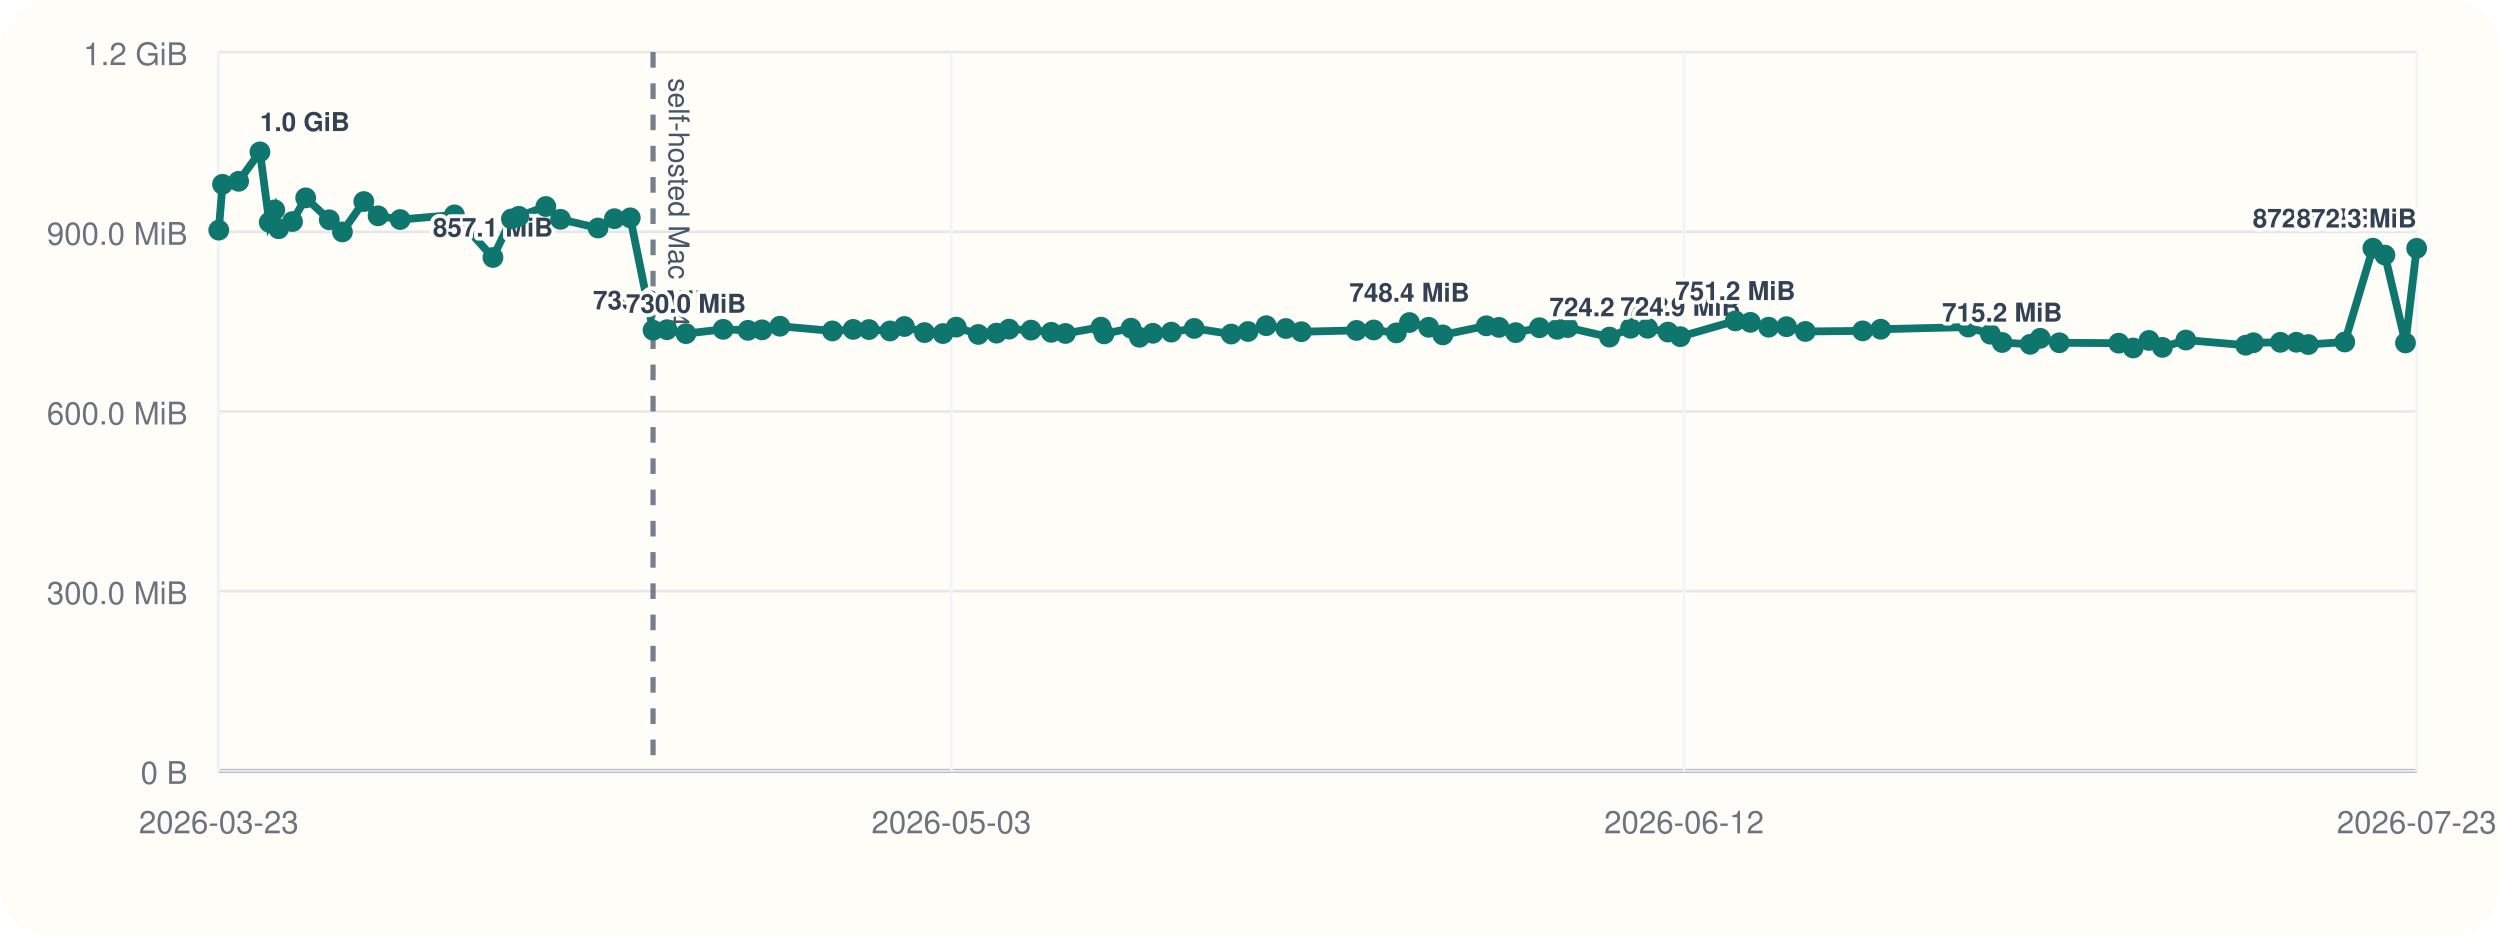
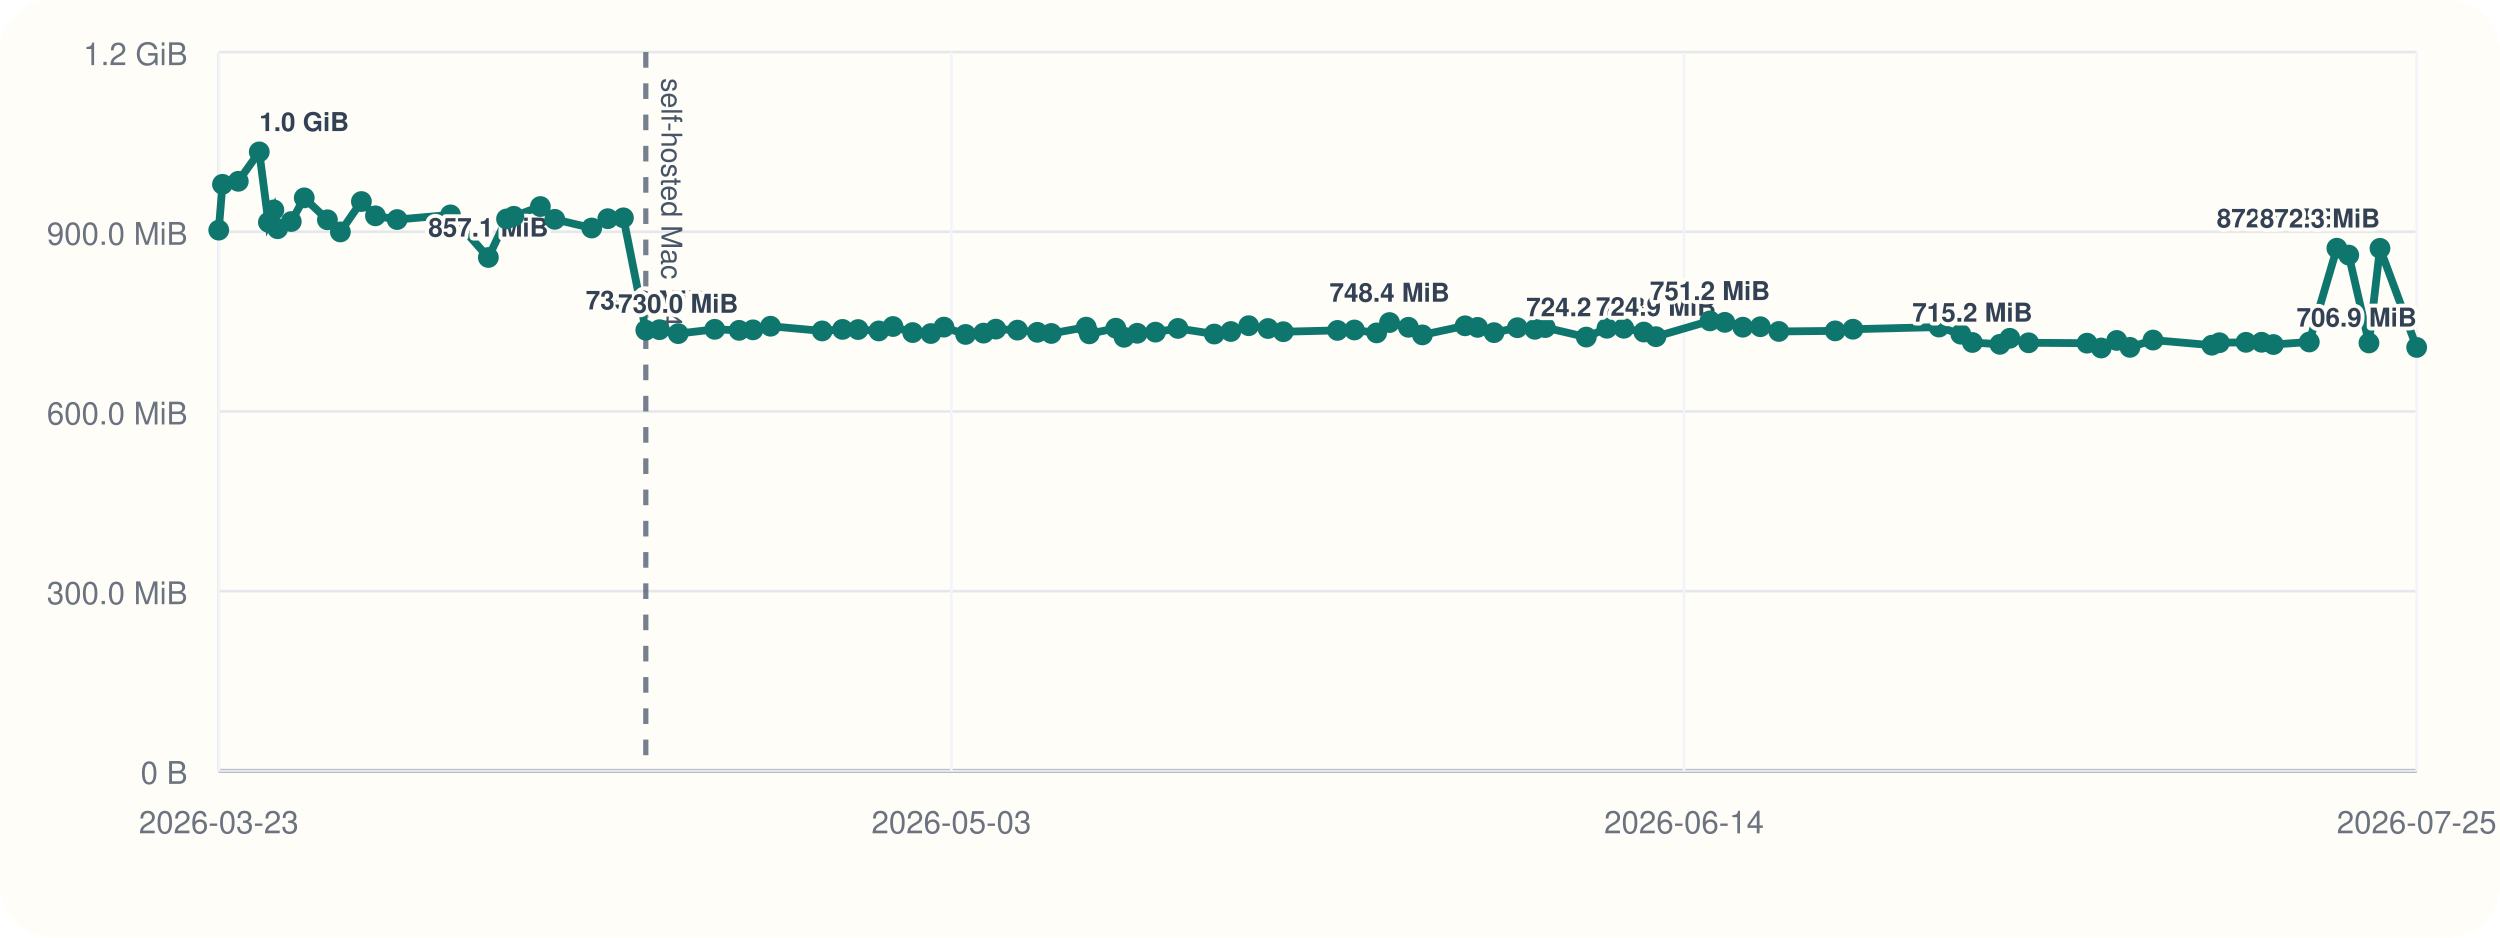
<svg xmlns="http://www.w3.org/2000/svg" viewBox="0 0 960 360">
  <rect width="960" height="360" rx="20" fill="#fffdf7" />
  <line x1="84" y1="296" x2="928" y2="296" stroke="#cbd5e1" stroke-width="1" />
  <line x1="84" y1="20" x2="84" y2="296" stroke="#cbd5e1" stroke-width="1" />
  <line x1="84" y1="296.00" x2="928" y2="296.00" stroke="#94a3b8" stroke-width="1.5" />
  <line x1="84" y1="296.00" x2="928" y2="296.00" stroke="#e5e7eb" stroke-width="1" />
  <text x="72" y="301.00" text-anchor="end" font-size="12" font-family="Helvetica, Arial, sans-serif" fill="#6b7280">0 B</text>
  <line x1="84" y1="227.00" x2="928" y2="227.00" stroke="#e5e7eb" stroke-width="1" />
  <text x="72" y="232.00" text-anchor="end" font-size="12" font-family="Helvetica, Arial, sans-serif" fill="#6b7280">300.0 MiB</text>
  <line x1="84" y1="158.00" x2="928" y2="158.00" stroke="#e5e7eb" stroke-width="1" />
  <text x="72" y="163.00" text-anchor="end" font-size="12" font-family="Helvetica, Arial, sans-serif" fill="#6b7280">600.0 MiB</text>
  <line x1="84" y1="89.00" x2="928" y2="89.00" stroke="#e5e7eb" stroke-width="1" />
  <text x="72" y="94.00" text-anchor="end" font-size="12" font-family="Helvetica, Arial, sans-serif" fill="#6b7280">900.0 MiB</text>
  <line x1="84" y1="20.00" x2="928" y2="20.00" stroke="#e5e7eb" stroke-width="1" />
  <text x="72" y="25.00" text-anchor="end" font-size="12" font-family="Helvetica, Arial, sans-serif" fill="#6b7280">1.2 GiB</text>
  <line x1="84.00" y1="20" x2="84.00" y2="296" stroke="#f1f5f9" stroke-width="1" />
  <text x="84.00" y="320" text-anchor="middle" font-size="12" font-family="Helvetica, Arial, sans-serif" fill="#6b7280">2026-03-23</text>
  <line x1="365.33" y1="20" x2="365.33" y2="296" stroke="#f1f5f9" stroke-width="1" />
  <text x="365.33" y="320" text-anchor="middle" font-size="12" font-family="Helvetica, Arial, sans-serif" fill="#6b7280">2026-05-03</text>
  <line x1="646.67" y1="20" x2="646.67" y2="296" stroke="#f1f5f9" stroke-width="1" />
-   <text x="646.67" y="320" text-anchor="middle" font-size="12" font-family="Helvetica, Arial, sans-serif" fill="#6b7280">2026-06-12</text>
+   <text x="646.67" y="320" text-anchor="middle" font-size="12" font-family="Helvetica, Arial, sans-serif" fill="#6b7280">2026-06-14</text>
  <line x1="928.00" y1="20" x2="928.00" y2="296" stroke="#f1f5f9" stroke-width="1" />
-   <text x="928.00" y="320" text-anchor="middle" font-size="12" font-family="Helvetica, Arial, sans-serif" fill="#6b7280">2026-07-23</text>
-   <line x1="250.77" y1="20" x2="250.77" y2="296" stroke="#475569" stroke-width="2" stroke-dasharray="6 6" opacity="0.75" />
-   <text x="256.77" y="30" transform="rotate(90 256.77 30)" font-size="11" font-family="Helvetica, Arial, sans-serif" fill="#475569">self-hosted Mac M4</text>
-   <polyline fill="none" stroke="#0f766e" stroke-width="3" points="84.00,88.37 85.45,70.78 91.63,69.62 99.82,58.33 103.39,85.36 105.51,80.60 106.99,87.83 112.32,85.07 117.38,75.98 126.44,84.40 131.49,89.06 139.71,77.39 145.19,82.88 153.66,84.31 174.50,82.52 189.29,98.87 196.39,84.08 199.24,83.06 209.60,79.31 215.23,84.22 229.66,87.56 235.93,83.98 242.03,83.65 250.77,126.80 256.11,126.60 263.41,128.11 277.70,126.46 287.22,126.85 292.63,126.66 299.48,125.27 319.64,127.08 327.60,126.49 333.68,126.55 341.77,127.08 347.29,125.38 355.00,127.71 362.09,128.08 367.20,125.62 375.66,128.42 382.66,127.92 387.48,126.39 395.92,126.77 403.69,127.61 409.13,128.05 422.76,125.63 423.97,128.20 434.32,126.03 437.54,129.51 442.69,127.98 449.81,127.54 458.58,126.11 472.79,128.27 479.24,127.30 486.23,125.07 493.77,126.15 499.74,127.38 520.89,126.88 527.50,126.71 536.18,127.83 541.22,123.86 548.60,125.68 554.05,128.60 570.73,125.11 575.61,125.71 582.02,127.73 591.15,125.84 597.96,126.45 602.04,125.79 618.04,129.44 626.12,126.05 632.70,126.05 640.51,127.51 645.25,129.28 666.35,123.22 672.15,123.78 679.17,125.64 686.03,125.46 693.26,127.28 715.26,127.06 722.20,126.42 755.80,125.59 764.31,128.33 768.83,131.51 779.58,132.22 783.44,129.91 790.80,131.63 813.60,131.78 819.13,133.63 825.20,130.73 830.36,133.39 839.38,130.58 862.34,132.56 865.30,131.61 875.67,131.45 881.79,131.43 886.40,132.30 900.40,131.32 911.18,95.32 915.80,97.95 923.70,131.69 928.00,95.37" />
+   <text x="928.00" y="320" text-anchor="middle" font-size="12" font-family="Helvetica, Arial, sans-serif" fill="#6b7280">2026-07-25</text>
+   <line x1="247.99" y1="20" x2="247.99" y2="296" stroke="#475569" stroke-width="2" stroke-dasharray="6 6" opacity="0.75" />
+   <text x="253.99" y="30" transform="rotate(90 253.99 30)" font-size="11" font-family="Helvetica, Arial, sans-serif" fill="#475569">self-hosted Mac M4</text>
+   <polyline fill="none" stroke="#0f766e" stroke-width="3" points="84.00,88.37 85.43,70.78 91.50,69.62 99.56,58.33 103.07,85.36 105.16,80.60 106.61,87.83 111.85,85.07 116.83,75.98 125.73,84.40 130.70,89.06 138.78,77.39 144.17,82.88 152.50,84.31 172.99,82.52 187.53,98.87 194.51,84.08 197.31,83.06 207.50,79.31 213.03,84.22 227.22,87.56 233.40,83.98 239.39,83.65 247.99,126.80 253.24,126.60 260.42,128.11 274.46,126.46 283.82,126.85 289.14,126.66 295.88,125.27 315.71,127.08 323.53,126.49 329.51,126.55 337.47,127.08 342.90,125.38 350.47,127.71 357.44,128.08 362.47,125.62 370.79,128.42 377.67,127.92 382.41,126.39 390.71,126.77 398.35,127.61 403.71,128.05 417.10,125.63 418.29,128.20 428.47,126.03 431.64,129.51 436.70,127.98 443.70,127.54 452.33,126.11 466.29,128.27 472.64,127.30 479.51,125.07 486.92,126.15 492.80,127.38 513.59,126.88 520.09,126.71 528.63,127.83 533.58,123.86 540.84,125.68 546.20,128.60 562.60,125.11 567.40,125.71 573.70,127.73 582.68,125.84 589.38,126.45 593.39,125.79 609.13,129.44 617.07,126.05 623.53,126.05 631.22,127.51 635.88,129.28 656.62,123.22 662.33,123.78 669.24,125.64 675.98,125.46 683.08,127.28 704.72,127.06 711.54,126.42 744.58,125.59 752.95,128.33 757.39,131.51 767.96,132.22 771.76,129.91 779.00,131.63 801.41,131.78 806.86,133.63 812.82,130.73 817.90,133.39 826.77,130.58 849.34,132.56 852.25,131.61 862.45,131.45 868.46,131.43 873.00,132.30 886.77,131.32 897.36,95.32 901.91,97.95 909.68,131.69 913.91,95.37 928.00,133.41" />
  <circle cx="84.00" cy="88.37" r="4" fill="#0f766e" />
-   <circle cx="85.45" cy="70.78" r="4" fill="#0f766e" />
-   <circle cx="91.63" cy="69.62" r="4" fill="#0f766e" />
-   <circle cx="99.82" cy="58.33" r="4" fill="#0f766e" />
-   <text x="99.82" y="50.33" text-anchor="start" font-size="10" font-family="Helvetica, Arial, sans-serif" font-weight="600" paint-order="stroke" stroke="#fffdf7" stroke-width="3" stroke-linejoin="round" fill="#334155">1.0 GiB</text>
-   <circle cx="103.39" cy="85.36" r="4" fill="#0f766e" />
-   <circle cx="105.51" cy="80.60" r="4" fill="#0f766e" />
-   <circle cx="106.99" cy="87.83" r="4" fill="#0f766e" />
-   <circle cx="112.32" cy="85.07" r="4" fill="#0f766e" />
-   <circle cx="117.38" cy="75.98" r="4" fill="#0f766e" />
-   <circle cx="126.44" cy="84.40" r="4" fill="#0f766e" />
-   <circle cx="131.49" cy="89.06" r="4" fill="#0f766e" />
-   <circle cx="139.71" cy="77.39" r="4" fill="#0f766e" />
-   <circle cx="145.19" cy="82.88" r="4" fill="#0f766e" />
-   <circle cx="153.66" cy="84.31" r="4" fill="#0f766e" />
-   <circle cx="174.50" cy="82.52" r="4" fill="#0f766e" />
-   <circle cx="189.29" cy="98.87" r="4" fill="#0f766e" />
-   <text x="189.29" y="90.87" text-anchor="middle" font-size="10" font-family="Helvetica, Arial, sans-serif" font-weight="600" paint-order="stroke" stroke="#fffdf7" stroke-width="3" stroke-linejoin="round" fill="#334155">857.1 MiB</text>
-   <circle cx="196.39" cy="84.08" r="4" fill="#0f766e" />
-   <circle cx="199.24" cy="83.06" r="4" fill="#0f766e" />
-   <circle cx="209.60" cy="79.31" r="4" fill="#0f766e" />
-   <circle cx="215.23" cy="84.22" r="4" fill="#0f766e" />
-   <circle cx="229.66" cy="87.56" r="4" fill="#0f766e" />
-   <circle cx="235.93" cy="83.98" r="4" fill="#0f766e" />
-   <circle cx="242.03" cy="83.65" r="4" fill="#0f766e" />
-   <circle cx="250.77" cy="126.80" r="4" fill="#0f766e" />
-   <text x="250.77" y="118.80" text-anchor="middle" font-size="10" font-family="Helvetica, Arial, sans-serif" font-weight="600" paint-order="stroke" stroke="#fffdf7" stroke-width="3" stroke-linejoin="round" fill="#334155">735.6 MiB</text>
-   <circle cx="256.11" cy="126.60" r="4" fill="#0f766e" />
-   <circle cx="263.41" cy="128.11" r="4" fill="#0f766e" />
-   <text x="263.41" y="120.11" text-anchor="middle" font-size="10" font-family="Helvetica, Arial, sans-serif" font-weight="600" paint-order="stroke" stroke="#fffdf7" stroke-width="3" stroke-linejoin="round" fill="#334155">730.0 MiB</text>
-   <circle cx="277.70" cy="126.46" r="4" fill="#0f766e" />
-   <circle cx="287.22" cy="126.85" r="4" fill="#0f766e" />
-   <circle cx="292.63" cy="126.66" r="4" fill="#0f766e" />
-   <circle cx="299.48" cy="125.27" r="4" fill="#0f766e" />
-   <circle cx="319.64" cy="127.08" r="4" fill="#0f766e" />
-   <circle cx="327.60" cy="126.49" r="4" fill="#0f766e" />
-   <circle cx="333.68" cy="126.55" r="4" fill="#0f766e" />
-   <circle cx="341.77" cy="127.08" r="4" fill="#0f766e" />
-   <circle cx="347.29" cy="125.38" r="4" fill="#0f766e" />
-   <circle cx="355.00" cy="127.71" r="4" fill="#0f766e" />
-   <circle cx="362.09" cy="128.08" r="4" fill="#0f766e" />
-   <circle cx="367.20" cy="125.62" r="4" fill="#0f766e" />
-   <circle cx="375.66" cy="128.42" r="4" fill="#0f766e" />
-   <circle cx="382.66" cy="127.92" r="4" fill="#0f766e" />
-   <circle cx="387.48" cy="126.39" r="4" fill="#0f766e" />
-   <circle cx="395.92" cy="126.77" r="4" fill="#0f766e" />
-   <circle cx="403.69" cy="127.61" r="4" fill="#0f766e" />
-   <circle cx="409.13" cy="128.05" r="4" fill="#0f766e" />
-   <circle cx="422.76" cy="125.63" r="4" fill="#0f766e" />
-   <circle cx="423.97" cy="128.20" r="4" fill="#0f766e" />
-   <circle cx="434.32" cy="126.03" r="4" fill="#0f766e" />
-   <circle cx="437.54" cy="129.51" r="4" fill="#0f766e" />
-   <circle cx="442.69" cy="127.98" r="4" fill="#0f766e" />
-   <circle cx="449.81" cy="127.54" r="4" fill="#0f766e" />
-   <circle cx="458.58" cy="126.11" r="4" fill="#0f766e" />
-   <circle cx="472.79" cy="128.27" r="4" fill="#0f766e" />
-   <circle cx="479.24" cy="127.30" r="4" fill="#0f766e" />
-   <circle cx="486.23" cy="125.07" r="4" fill="#0f766e" />
-   <circle cx="493.77" cy="126.15" r="4" fill="#0f766e" />
-   <circle cx="499.74" cy="127.38" r="4" fill="#0f766e" />
-   <circle cx="520.89" cy="126.88" r="4" fill="#0f766e" />
-   <circle cx="527.50" cy="126.71" r="4" fill="#0f766e" />
-   <circle cx="536.18" cy="127.83" r="4" fill="#0f766e" />
-   <circle cx="541.22" cy="123.86" r="4" fill="#0f766e" />
-   <text x="541.22" y="115.86" text-anchor="middle" font-size="10" font-family="Helvetica, Arial, sans-serif" font-weight="600" paint-order="stroke" stroke="#fffdf7" stroke-width="3" stroke-linejoin="round" fill="#334155">748.4 MiB</text>
-   <circle cx="548.60" cy="125.68" r="4" fill="#0f766e" />
-   <circle cx="554.05" cy="128.60" r="4" fill="#0f766e" />
-   <circle cx="570.73" cy="125.11" r="4" fill="#0f766e" />
-   <circle cx="575.61" cy="125.71" r="4" fill="#0f766e" />
-   <circle cx="582.02" cy="127.73" r="4" fill="#0f766e" />
-   <circle cx="591.15" cy="125.84" r="4" fill="#0f766e" />
-   <circle cx="597.96" cy="126.45" r="4" fill="#0f766e" />
-   <circle cx="602.04" cy="125.79" r="4" fill="#0f766e" />
-   <circle cx="618.04" cy="129.44" r="4" fill="#0f766e" />
-   <text x="618.04" y="121.44" text-anchor="middle" font-size="10" font-family="Helvetica, Arial, sans-serif" font-weight="600" paint-order="stroke" stroke="#fffdf7" stroke-width="3" stroke-linejoin="round" fill="#334155">724.2 MiB</text>
-   <circle cx="626.12" cy="126.05" r="4" fill="#0f766e" />
-   <circle cx="632.70" cy="126.05" r="4" fill="#0f766e" />
-   <circle cx="640.51" cy="127.51" r="4" fill="#0f766e" />
-   <circle cx="645.25" cy="129.28" r="4" fill="#0f766e" />
-   <text x="645.25" y="121.28" text-anchor="middle" font-size="10" font-family="Helvetica, Arial, sans-serif" font-weight="600" paint-order="stroke" stroke="#fffdf7" stroke-width="3" stroke-linejoin="round" fill="#334155">724.9 MiB</text>
-   <circle cx="666.35" cy="123.22" r="4" fill="#0f766e" />
-   <text x="666.35" y="115.22" text-anchor="middle" font-size="10" font-family="Helvetica, Arial, sans-serif" font-weight="600" paint-order="stroke" stroke="#fffdf7" stroke-width="3" stroke-linejoin="round" fill="#334155">751.2 MiB</text>
-   <circle cx="672.15" cy="123.78" r="4" fill="#0f766e" />
-   <circle cx="679.17" cy="125.64" r="4" fill="#0f766e" />
-   <circle cx="686.03" cy="125.46" r="4" fill="#0f766e" />
-   <circle cx="693.26" cy="127.28" r="4" fill="#0f766e" />
-   <circle cx="715.26" cy="127.06" r="4" fill="#0f766e" />
-   <circle cx="722.20" cy="126.42" r="4" fill="#0f766e" />
-   <circle cx="755.80" cy="125.59" r="4" fill="#0f766e" />
-   <circle cx="764.31" cy="128.33" r="4" fill="#0f766e" />
-   <circle cx="768.83" cy="131.51" r="4" fill="#0f766e" />
-   <text x="768.83" y="123.51" text-anchor="middle" font-size="10" font-family="Helvetica, Arial, sans-serif" font-weight="600" paint-order="stroke" stroke="#fffdf7" stroke-width="3" stroke-linejoin="round" fill="#334155">715.2 MiB</text>
-   <circle cx="779.58" cy="132.22" r="4" fill="#0f766e" />
-   <circle cx="783.44" cy="129.91" r="4" fill="#0f766e" />
-   <circle cx="790.80" cy="131.63" r="4" fill="#0f766e" />
-   <circle cx="813.60" cy="131.78" r="4" fill="#0f766e" />
-   <circle cx="819.13" cy="133.63" r="4" fill="#0f766e" />
-   <circle cx="825.20" cy="130.73" r="4" fill="#0f766e" />
-   <circle cx="830.36" cy="133.39" r="4" fill="#0f766e" />
-   <circle cx="839.38" cy="130.58" r="4" fill="#0f766e" />
-   <circle cx="862.34" cy="132.56" r="4" fill="#0f766e" />
-   <circle cx="865.30" cy="131.61" r="4" fill="#0f766e" />
-   <circle cx="875.67" cy="131.45" r="4" fill="#0f766e" />
-   <circle cx="881.79" cy="131.43" r="4" fill="#0f766e" />
-   <circle cx="886.40" cy="132.30" r="4" fill="#0f766e" />
-   <circle cx="900.40" cy="131.32" r="4" fill="#0f766e" />
-   <circle cx="911.18" cy="95.32" r="4" fill="#0f766e" />
-   <text x="911.18" y="87.32" text-anchor="end" font-size="10" font-family="Helvetica, Arial, sans-serif" font-weight="600" paint-order="stroke" stroke="#fffdf7" stroke-width="3" stroke-linejoin="round" fill="#334155">872.5 MiB</text>
-   <circle cx="915.80" cy="97.95" r="4" fill="#0f766e" />
-   <circle cx="923.70" cy="131.69" r="4" fill="#0f766e" />
-   <circle cx="928.00" cy="95.37" r="4" fill="#0f766e" />
-   <text x="928.00" y="87.37" text-anchor="end" font-size="10" font-family="Helvetica, Arial, sans-serif" font-weight="600" paint-order="stroke" stroke="#fffdf7" stroke-width="3" stroke-linejoin="round" fill="#334155">872.3 MiB</text>
+   <circle cx="85.43" cy="70.78" r="4" fill="#0f766e" />
+   <circle cx="91.50" cy="69.62" r="4" fill="#0f766e" />
+   <circle cx="99.56" cy="58.33" r="4" fill="#0f766e" />
+   <text x="99.56" y="50.33" text-anchor="start" font-size="10" font-family="Helvetica, Arial, sans-serif" font-weight="600" paint-order="stroke" stroke="#fffdf7" stroke-width="3" stroke-linejoin="round" fill="#334155">1.0 GiB</text>
+   <circle cx="103.07" cy="85.36" r="4" fill="#0f766e" />
+   <circle cx="105.16" cy="80.60" r="4" fill="#0f766e" />
+   <circle cx="106.61" cy="87.83" r="4" fill="#0f766e" />
+   <circle cx="111.85" cy="85.07" r="4" fill="#0f766e" />
+   <circle cx="116.83" cy="75.98" r="4" fill="#0f766e" />
+   <circle cx="125.73" cy="84.40" r="4" fill="#0f766e" />
+   <circle cx="130.70" cy="89.06" r="4" fill="#0f766e" />
+   <circle cx="138.78" cy="77.39" r="4" fill="#0f766e" />
+   <circle cx="144.17" cy="82.88" r="4" fill="#0f766e" />
+   <circle cx="152.50" cy="84.31" r="4" fill="#0f766e" />
+   <circle cx="172.99" cy="82.52" r="4" fill="#0f766e" />
+   <circle cx="187.53" cy="98.87" r="4" fill="#0f766e" />
+   <text x="187.53" y="90.87" text-anchor="middle" font-size="10" font-family="Helvetica, Arial, sans-serif" font-weight="600" paint-order="stroke" stroke="#fffdf7" stroke-width="3" stroke-linejoin="round" fill="#334155">857.1 MiB</text>
+   <circle cx="194.51" cy="84.08" r="4" fill="#0f766e" />
+   <circle cx="197.31" cy="83.06" r="4" fill="#0f766e" />
+   <circle cx="207.50" cy="79.31" r="4" fill="#0f766e" />
+   <circle cx="213.03" cy="84.22" r="4" fill="#0f766e" />
+   <circle cx="227.22" cy="87.56" r="4" fill="#0f766e" />
+   <circle cx="233.40" cy="83.98" r="4" fill="#0f766e" />
+   <circle cx="239.39" cy="83.65" r="4" fill="#0f766e" />
+   <circle cx="247.99" cy="126.80" r="4" fill="#0f766e" />
+   <text x="247.99" y="118.80" text-anchor="middle" font-size="10" font-family="Helvetica, Arial, sans-serif" font-weight="600" paint-order="stroke" stroke="#fffdf7" stroke-width="3" stroke-linejoin="round" fill="#334155">735.6 MiB</text>
+   <circle cx="253.24" cy="126.60" r="4" fill="#0f766e" />
+   <circle cx="260.42" cy="128.11" r="4" fill="#0f766e" />
+   <text x="260.42" y="120.11" text-anchor="middle" font-size="10" font-family="Helvetica, Arial, sans-serif" font-weight="600" paint-order="stroke" stroke="#fffdf7" stroke-width="3" stroke-linejoin="round" fill="#334155">730.0 MiB</text>
+   <circle cx="274.46" cy="126.46" r="4" fill="#0f766e" />
+   <circle cx="283.82" cy="126.85" r="4" fill="#0f766e" />
+   <circle cx="289.14" cy="126.66" r="4" fill="#0f766e" />
+   <circle cx="295.88" cy="125.27" r="4" fill="#0f766e" />
+   <circle cx="315.71" cy="127.08" r="4" fill="#0f766e" />
+   <circle cx="323.53" cy="126.49" r="4" fill="#0f766e" />
+   <circle cx="329.51" cy="126.55" r="4" fill="#0f766e" />
+   <circle cx="337.47" cy="127.08" r="4" fill="#0f766e" />
+   <circle cx="342.90" cy="125.38" r="4" fill="#0f766e" />
+   <circle cx="350.47" cy="127.71" r="4" fill="#0f766e" />
+   <circle cx="357.44" cy="128.08" r="4" fill="#0f766e" />
+   <circle cx="362.47" cy="125.62" r="4" fill="#0f766e" />
+   <circle cx="370.79" cy="128.42" r="4" fill="#0f766e" />
+   <circle cx="377.67" cy="127.92" r="4" fill="#0f766e" />
+   <circle cx="382.41" cy="126.39" r="4" fill="#0f766e" />
+   <circle cx="390.71" cy="126.77" r="4" fill="#0f766e" />
+   <circle cx="398.35" cy="127.61" r="4" fill="#0f766e" />
+   <circle cx="403.71" cy="128.05" r="4" fill="#0f766e" />
+   <circle cx="417.10" cy="125.63" r="4" fill="#0f766e" />
+   <circle cx="418.29" cy="128.20" r="4" fill="#0f766e" />
+   <circle cx="428.47" cy="126.03" r="4" fill="#0f766e" />
+   <circle cx="431.64" cy="129.51" r="4" fill="#0f766e" />
+   <circle cx="436.70" cy="127.98" r="4" fill="#0f766e" />
+   <circle cx="443.70" cy="127.54" r="4" fill="#0f766e" />
+   <circle cx="452.33" cy="126.11" r="4" fill="#0f766e" />
+   <circle cx="466.29" cy="128.27" r="4" fill="#0f766e" />
+   <circle cx="472.64" cy="127.30" r="4" fill="#0f766e" />
+   <circle cx="479.51" cy="125.07" r="4" fill="#0f766e" />
+   <circle cx="486.92" cy="126.15" r="4" fill="#0f766e" />
+   <circle cx="492.80" cy="127.38" r="4" fill="#0f766e" />
+   <circle cx="513.59" cy="126.88" r="4" fill="#0f766e" />
+   <circle cx="520.09" cy="126.71" r="4" fill="#0f766e" />
+   <circle cx="528.63" cy="127.83" r="4" fill="#0f766e" />
+   <circle cx="533.58" cy="123.86" r="4" fill="#0f766e" />
+   <text x="533.58" y="115.86" text-anchor="middle" font-size="10" font-family="Helvetica, Arial, sans-serif" font-weight="600" paint-order="stroke" stroke="#fffdf7" stroke-width="3" stroke-linejoin="round" fill="#334155">748.4 MiB</text>
+   <circle cx="540.84" cy="125.68" r="4" fill="#0f766e" />
+   <circle cx="546.20" cy="128.60" r="4" fill="#0f766e" />
+   <circle cx="562.60" cy="125.11" r="4" fill="#0f766e" />
+   <circle cx="567.40" cy="125.71" r="4" fill="#0f766e" />
+   <circle cx="573.70" cy="127.73" r="4" fill="#0f766e" />
+   <circle cx="582.68" cy="125.84" r="4" fill="#0f766e" />
+   <circle cx="589.38" cy="126.45" r="4" fill="#0f766e" />
+   <circle cx="593.39" cy="125.79" r="4" fill="#0f766e" />
+   <circle cx="609.13" cy="129.44" r="4" fill="#0f766e" />
+   <text x="609.13" y="121.44" text-anchor="middle" font-size="10" font-family="Helvetica, Arial, sans-serif" font-weight="600" paint-order="stroke" stroke="#fffdf7" stroke-width="3" stroke-linejoin="round" fill="#334155">724.2 MiB</text>
+   <circle cx="617.07" cy="126.05" r="4" fill="#0f766e" />
+   <circle cx="623.53" cy="126.05" r="4" fill="#0f766e" />
+   <circle cx="631.22" cy="127.51" r="4" fill="#0f766e" />
+   <circle cx="635.88" cy="129.28" r="4" fill="#0f766e" />
+   <text x="635.88" y="121.28" text-anchor="middle" font-size="10" font-family="Helvetica, Arial, sans-serif" font-weight="600" paint-order="stroke" stroke="#fffdf7" stroke-width="3" stroke-linejoin="round" fill="#334155">724.9 MiB</text>
+   <circle cx="656.62" cy="123.22" r="4" fill="#0f766e" />
+   <text x="656.62" y="115.22" text-anchor="middle" font-size="10" font-family="Helvetica, Arial, sans-serif" font-weight="600" paint-order="stroke" stroke="#fffdf7" stroke-width="3" stroke-linejoin="round" fill="#334155">751.2 MiB</text>
+   <circle cx="662.33" cy="123.78" r="4" fill="#0f766e" />
+   <circle cx="669.24" cy="125.64" r="4" fill="#0f766e" />
+   <circle cx="675.98" cy="125.46" r="4" fill="#0f766e" />
+   <circle cx="683.08" cy="127.28" r="4" fill="#0f766e" />
+   <circle cx="704.72" cy="127.06" r="4" fill="#0f766e" />
+   <circle cx="711.54" cy="126.42" r="4" fill="#0f766e" />
+   <circle cx="744.58" cy="125.59" r="4" fill="#0f766e" />
+   <circle cx="752.95" cy="128.33" r="4" fill="#0f766e" />
+   <circle cx="757.39" cy="131.51" r="4" fill="#0f766e" />
+   <text x="757.39" y="123.51" text-anchor="middle" font-size="10" font-family="Helvetica, Arial, sans-serif" font-weight="600" paint-order="stroke" stroke="#fffdf7" stroke-width="3" stroke-linejoin="round" fill="#334155">715.2 MiB</text>
+   <circle cx="767.96" cy="132.22" r="4" fill="#0f766e" />
+   <circle cx="771.76" cy="129.91" r="4" fill="#0f766e" />
+   <circle cx="779.00" cy="131.63" r="4" fill="#0f766e" />
+   <circle cx="801.41" cy="131.78" r="4" fill="#0f766e" />
+   <circle cx="806.86" cy="133.63" r="4" fill="#0f766e" />
+   <circle cx="812.82" cy="130.73" r="4" fill="#0f766e" />
+   <circle cx="817.90" cy="133.39" r="4" fill="#0f766e" />
+   <circle cx="826.77" cy="130.58" r="4" fill="#0f766e" />
+   <circle cx="849.34" cy="132.56" r="4" fill="#0f766e" />
+   <circle cx="852.25" cy="131.61" r="4" fill="#0f766e" />
+   <circle cx="862.45" cy="131.45" r="4" fill="#0f766e" />
+   <circle cx="868.46" cy="131.43" r="4" fill="#0f766e" />
+   <circle cx="873.00" cy="132.30" r="4" fill="#0f766e" />
+   <circle cx="886.77" cy="131.32" r="4" fill="#0f766e" />
+   <circle cx="897.36" cy="95.32" r="4" fill="#0f766e" />
+   <text x="897.36" y="87.32" text-anchor="end" font-size="10" font-family="Helvetica, Arial, sans-serif" font-weight="600" paint-order="stroke" stroke="#fffdf7" stroke-width="3" stroke-linejoin="round" fill="#334155">872.5 MiB</text>
+   <circle cx="901.91" cy="97.95" r="4" fill="#0f766e" />
+   <circle cx="909.68" cy="131.69" r="4" fill="#0f766e" />
+   <circle cx="913.91" cy="95.37" r="4" fill="#0f766e" />
+   <text x="913.91" y="87.37" text-anchor="end" font-size="10" font-family="Helvetica, Arial, sans-serif" font-weight="600" paint-order="stroke" stroke="#fffdf7" stroke-width="3" stroke-linejoin="round" fill="#334155">872.3 MiB</text>
+   <circle cx="928.00" cy="133.41" r="4" fill="#0f766e" />
+   <text x="928.00" y="125.41" text-anchor="end" font-size="10" font-family="Helvetica, Arial, sans-serif" font-weight="600" paint-order="stroke" stroke="#fffdf7" stroke-width="3" stroke-linejoin="round" fill="#334155">706.9 MiB</text>
</svg>
